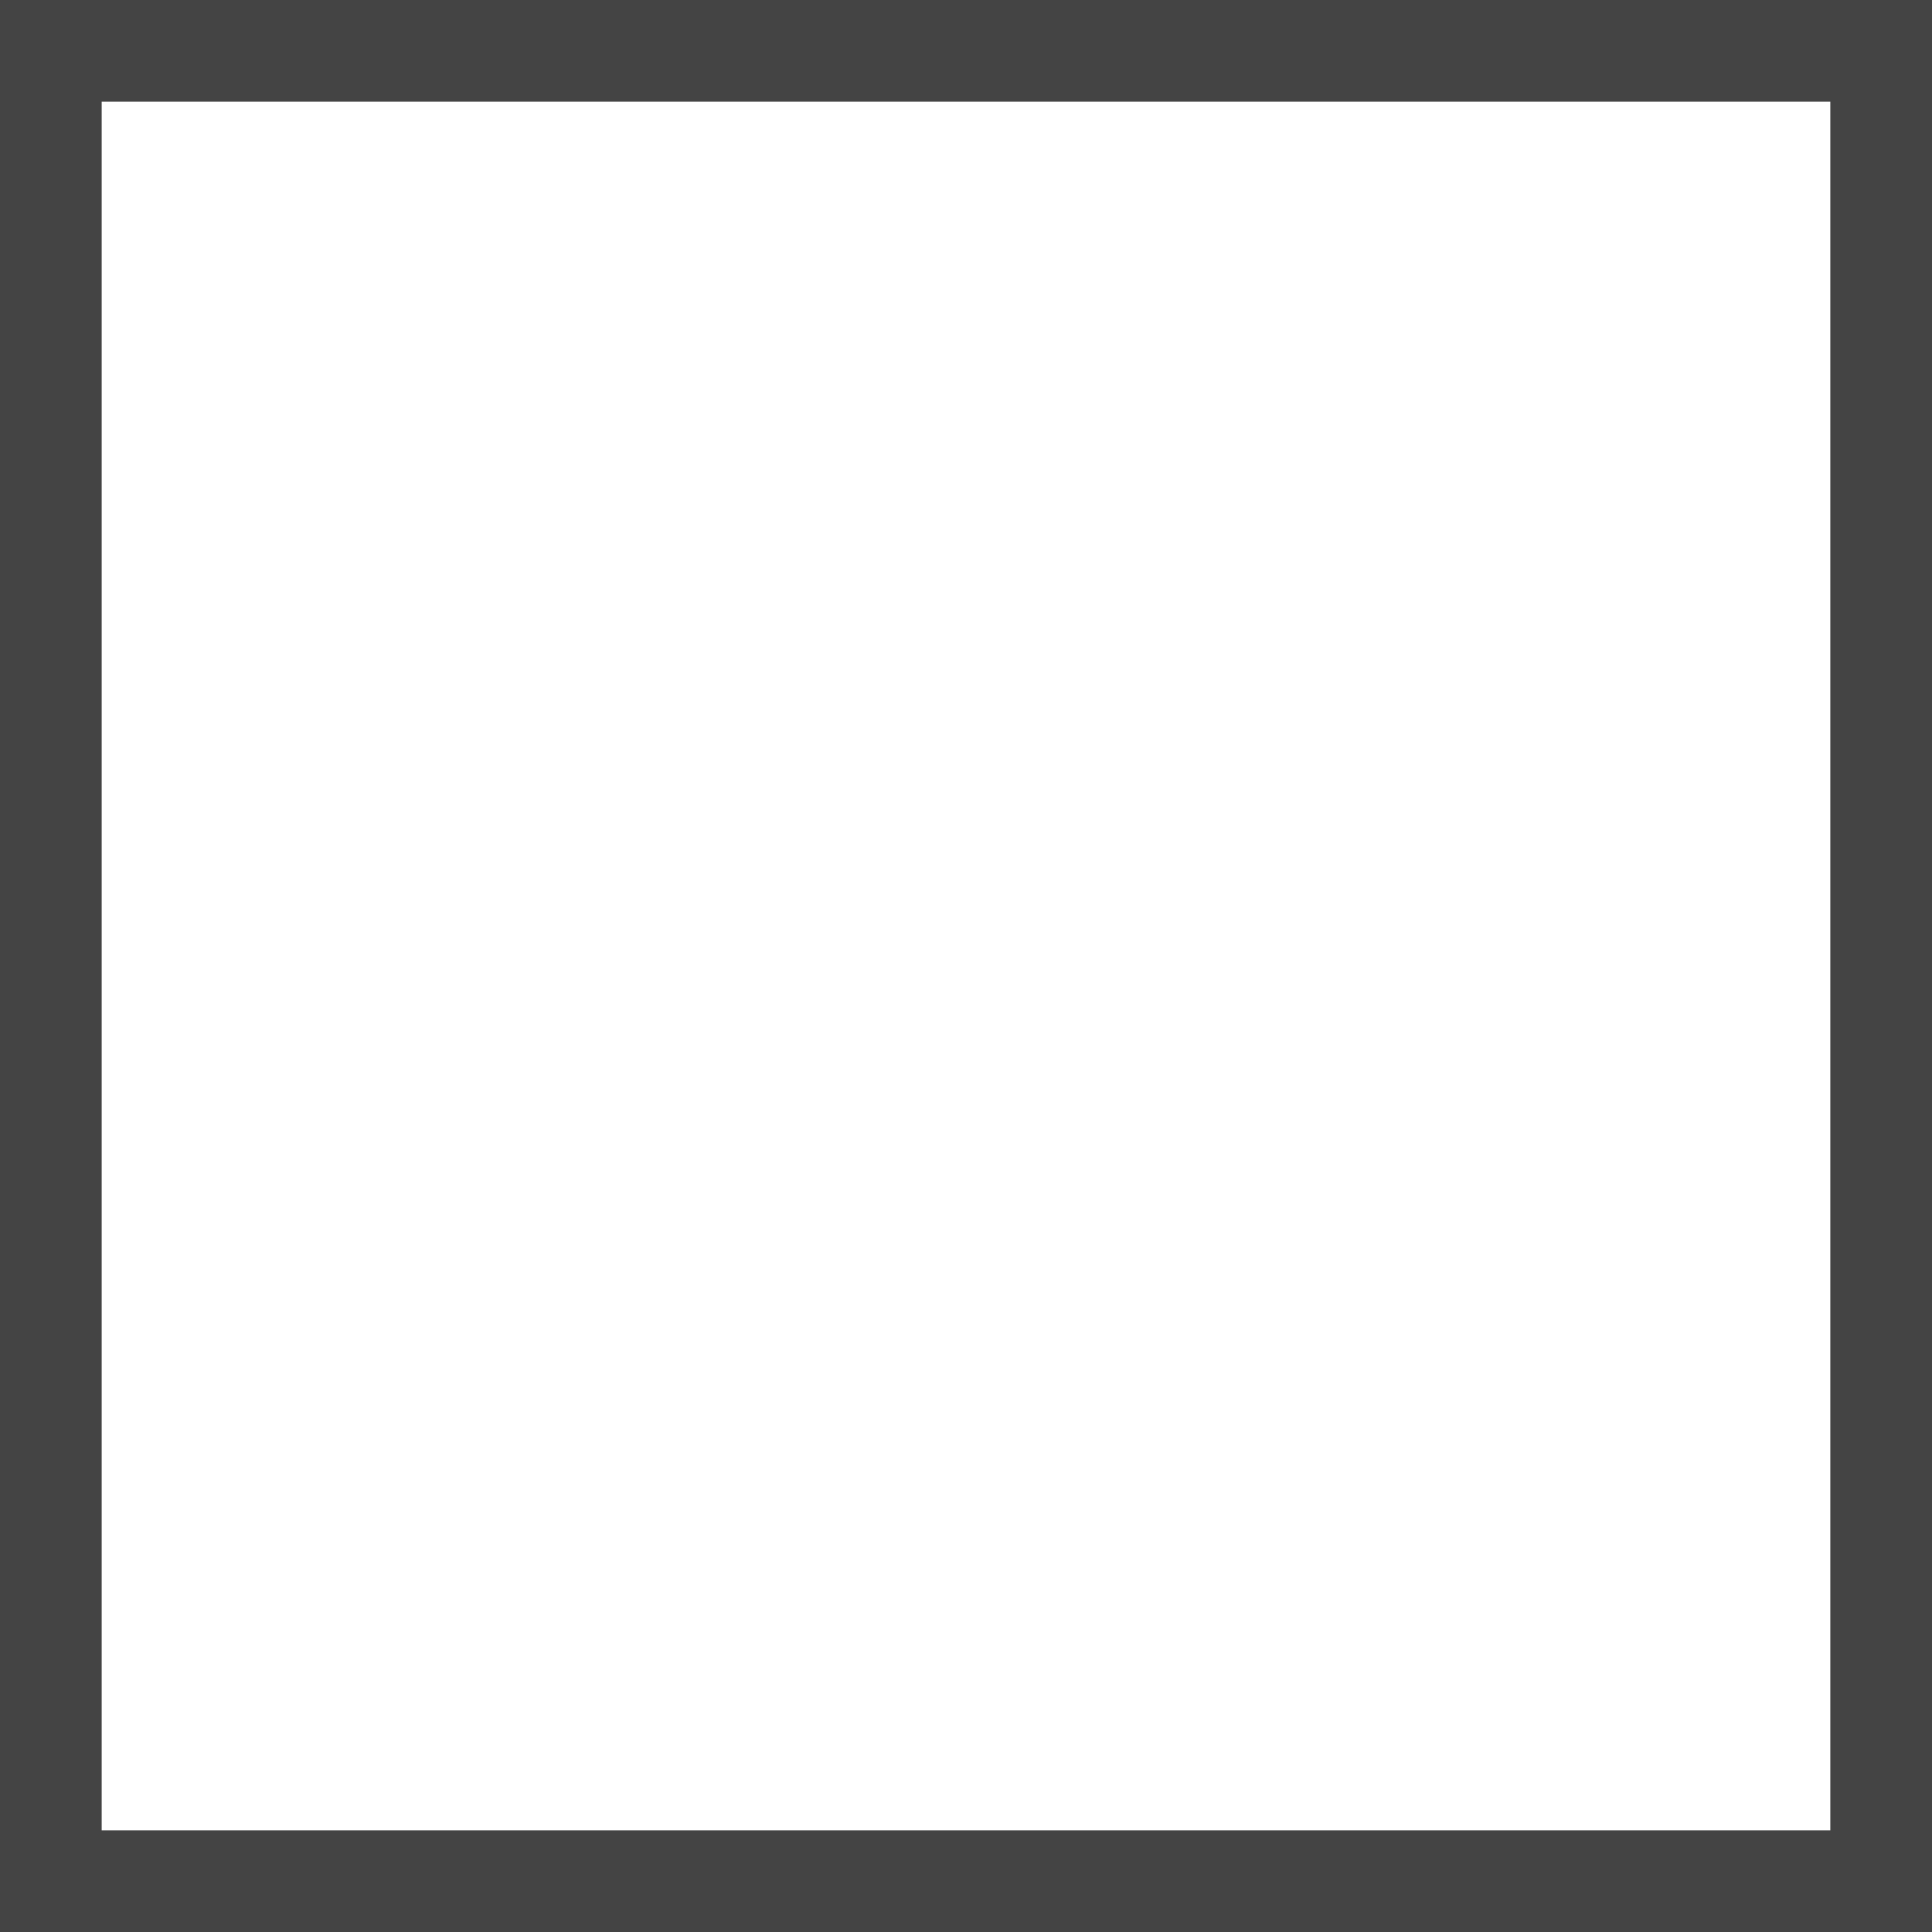
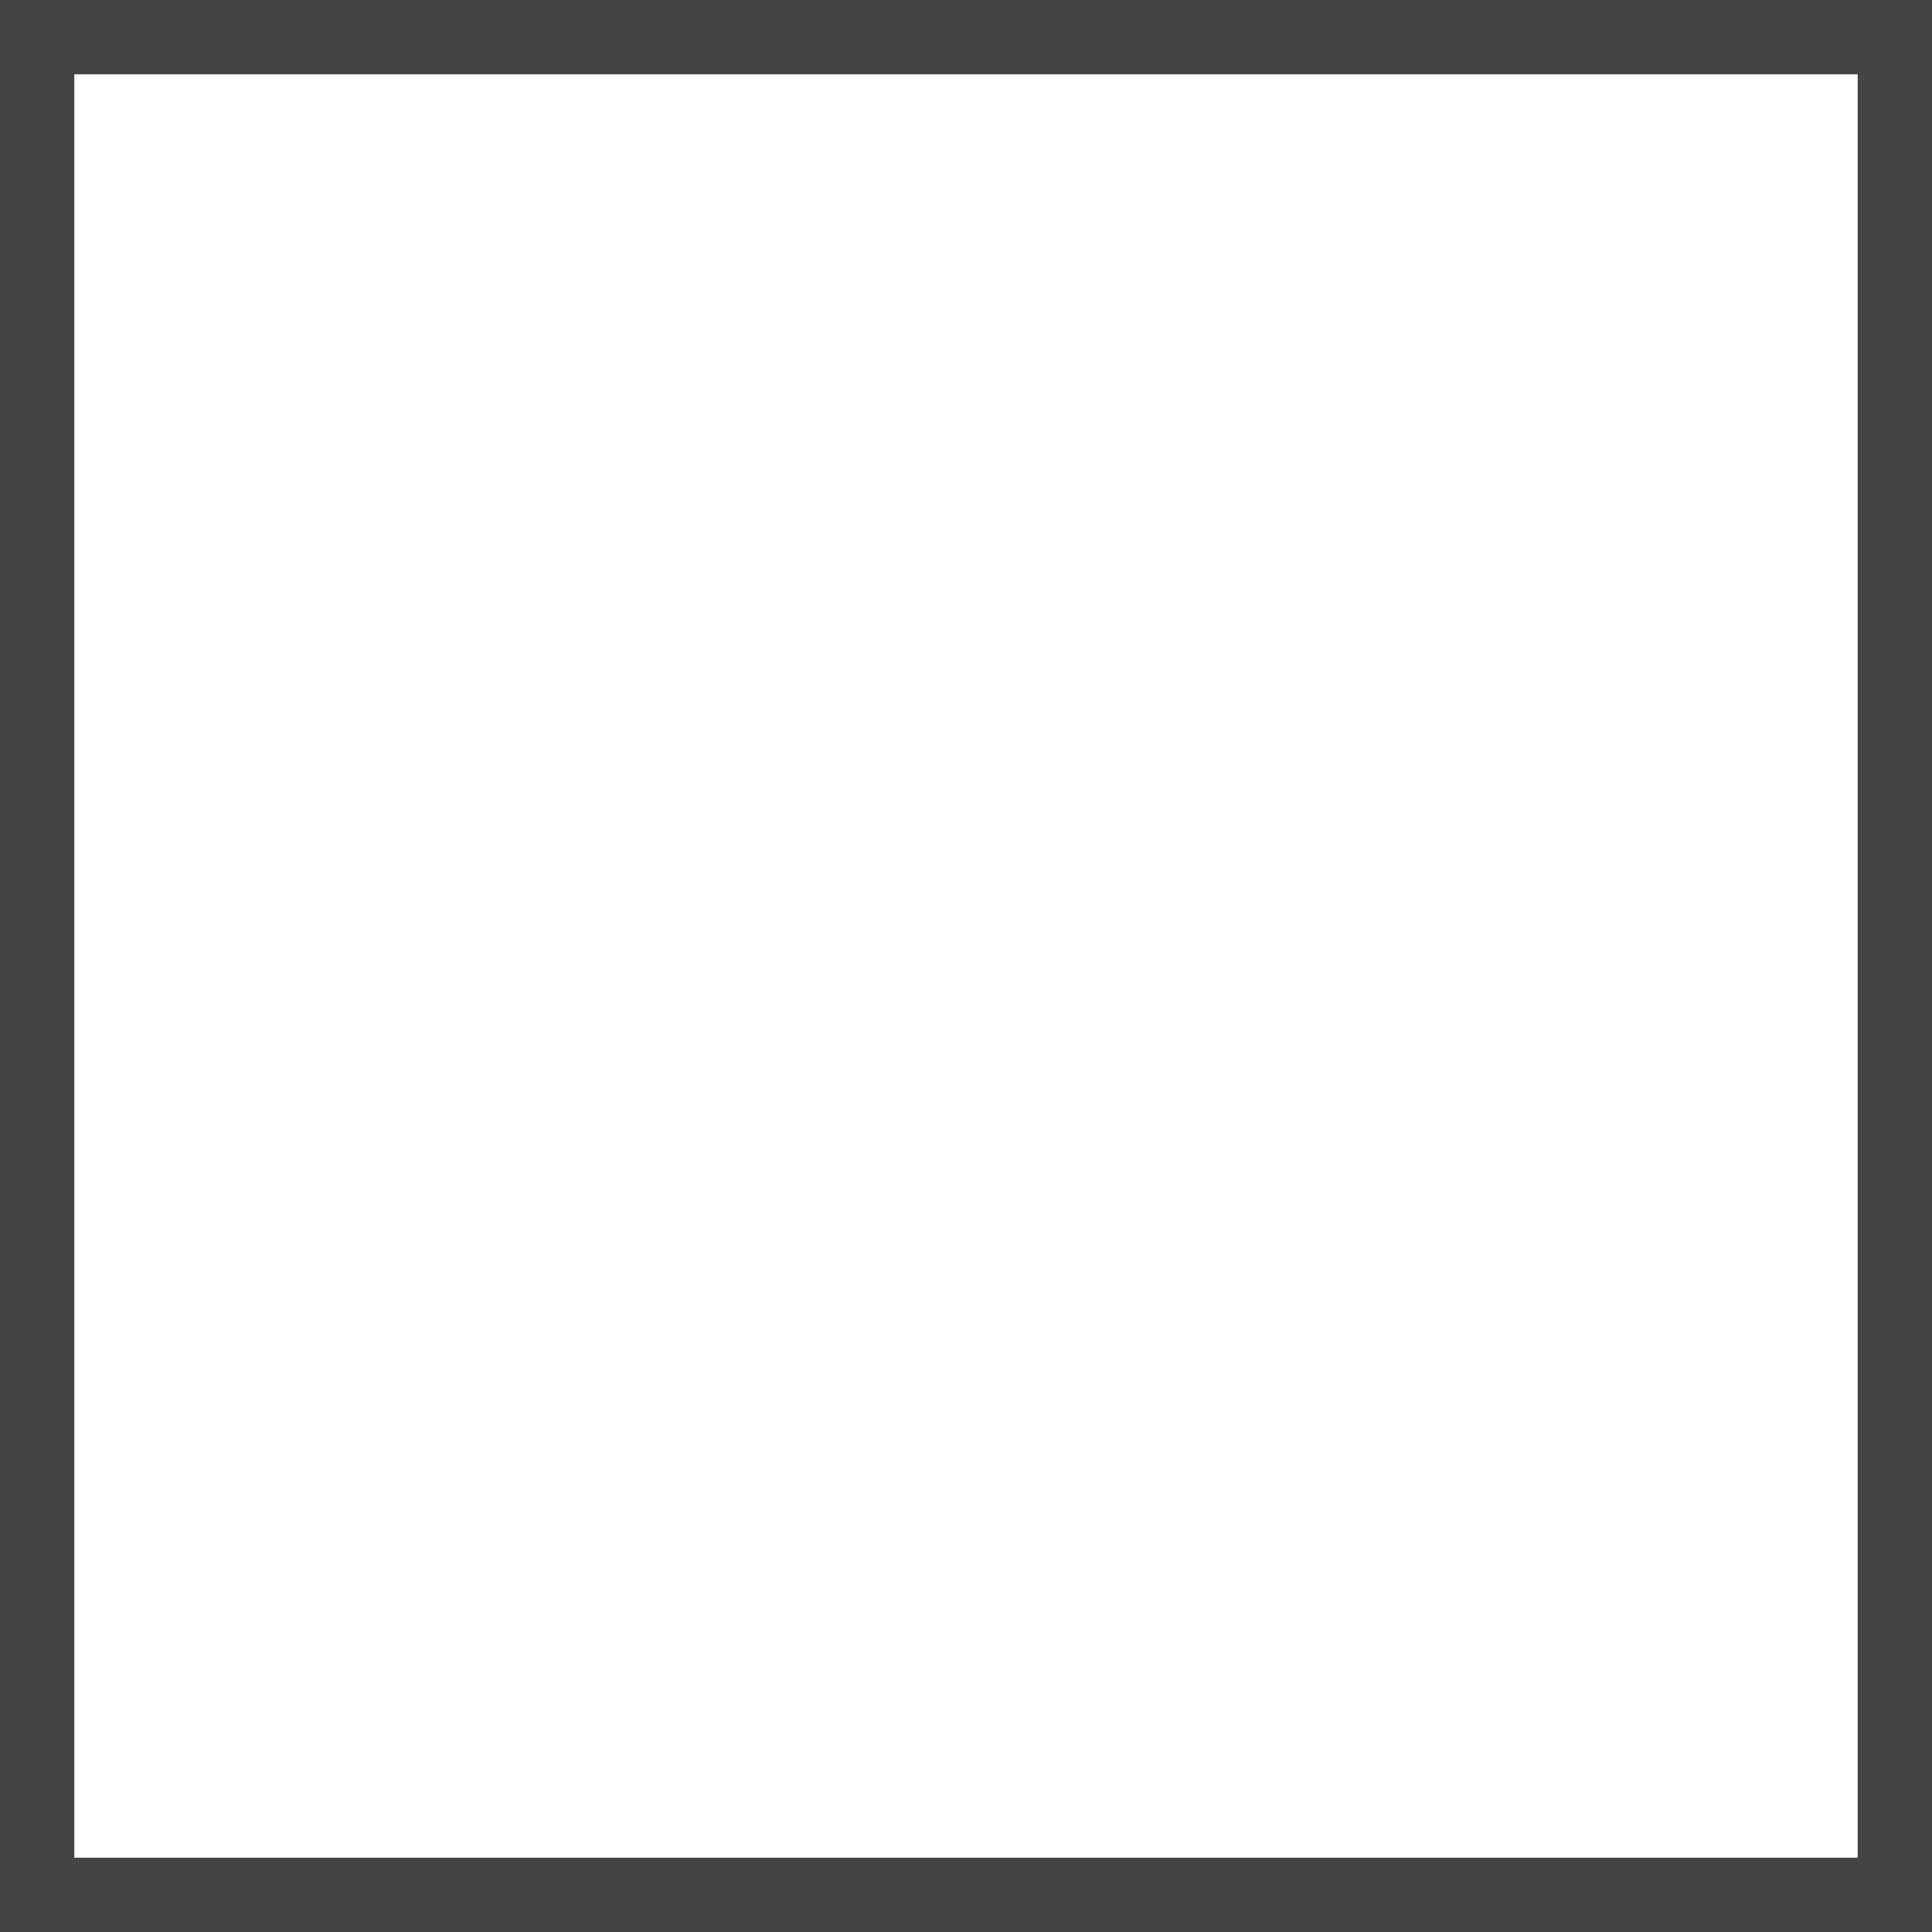
- <svg xmlns="http://www.w3.org/2000/svg" width="38" height="38" fill="none">
-   <path stroke="#444" stroke-width="2" d="M1 1h36v36H1z" />
+ <svg xmlns="http://www.w3.org/2000/svg" width="38" height="38" viewBox="0 0 52 52" fill="none">
+   <path stroke="#444" stroke-width="2" d="M1 1h50v50H1z" />
</svg>
